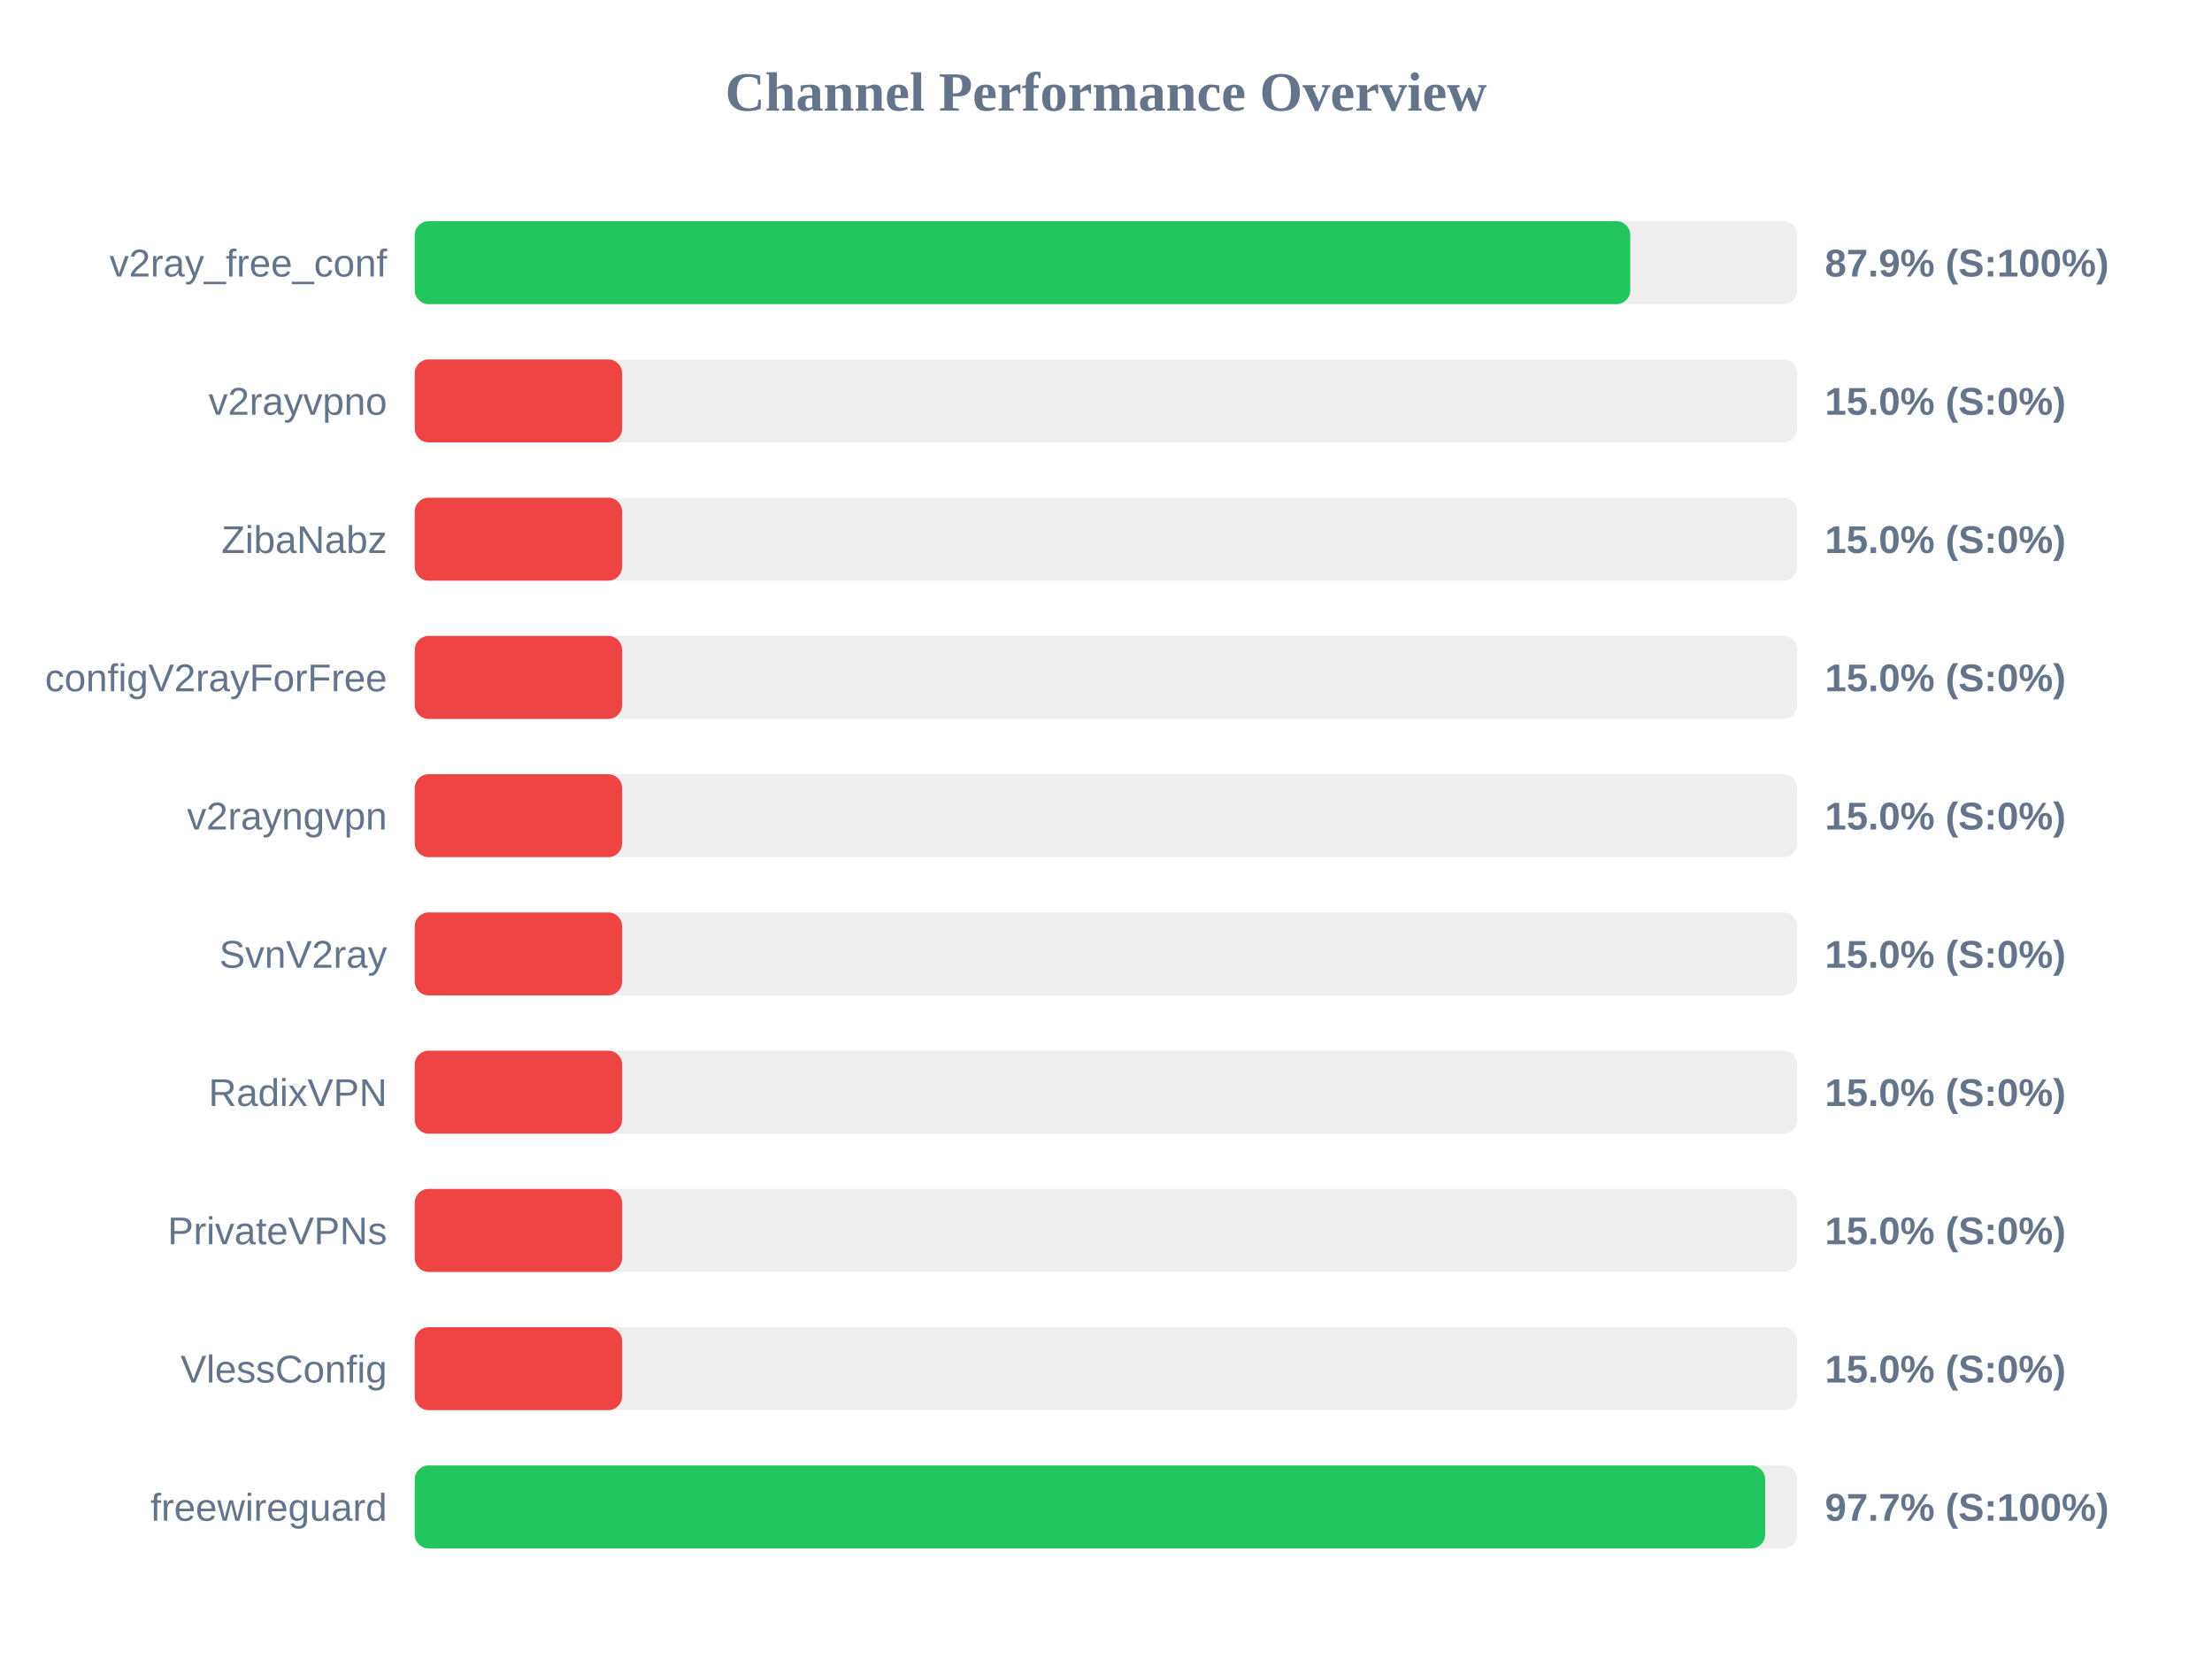
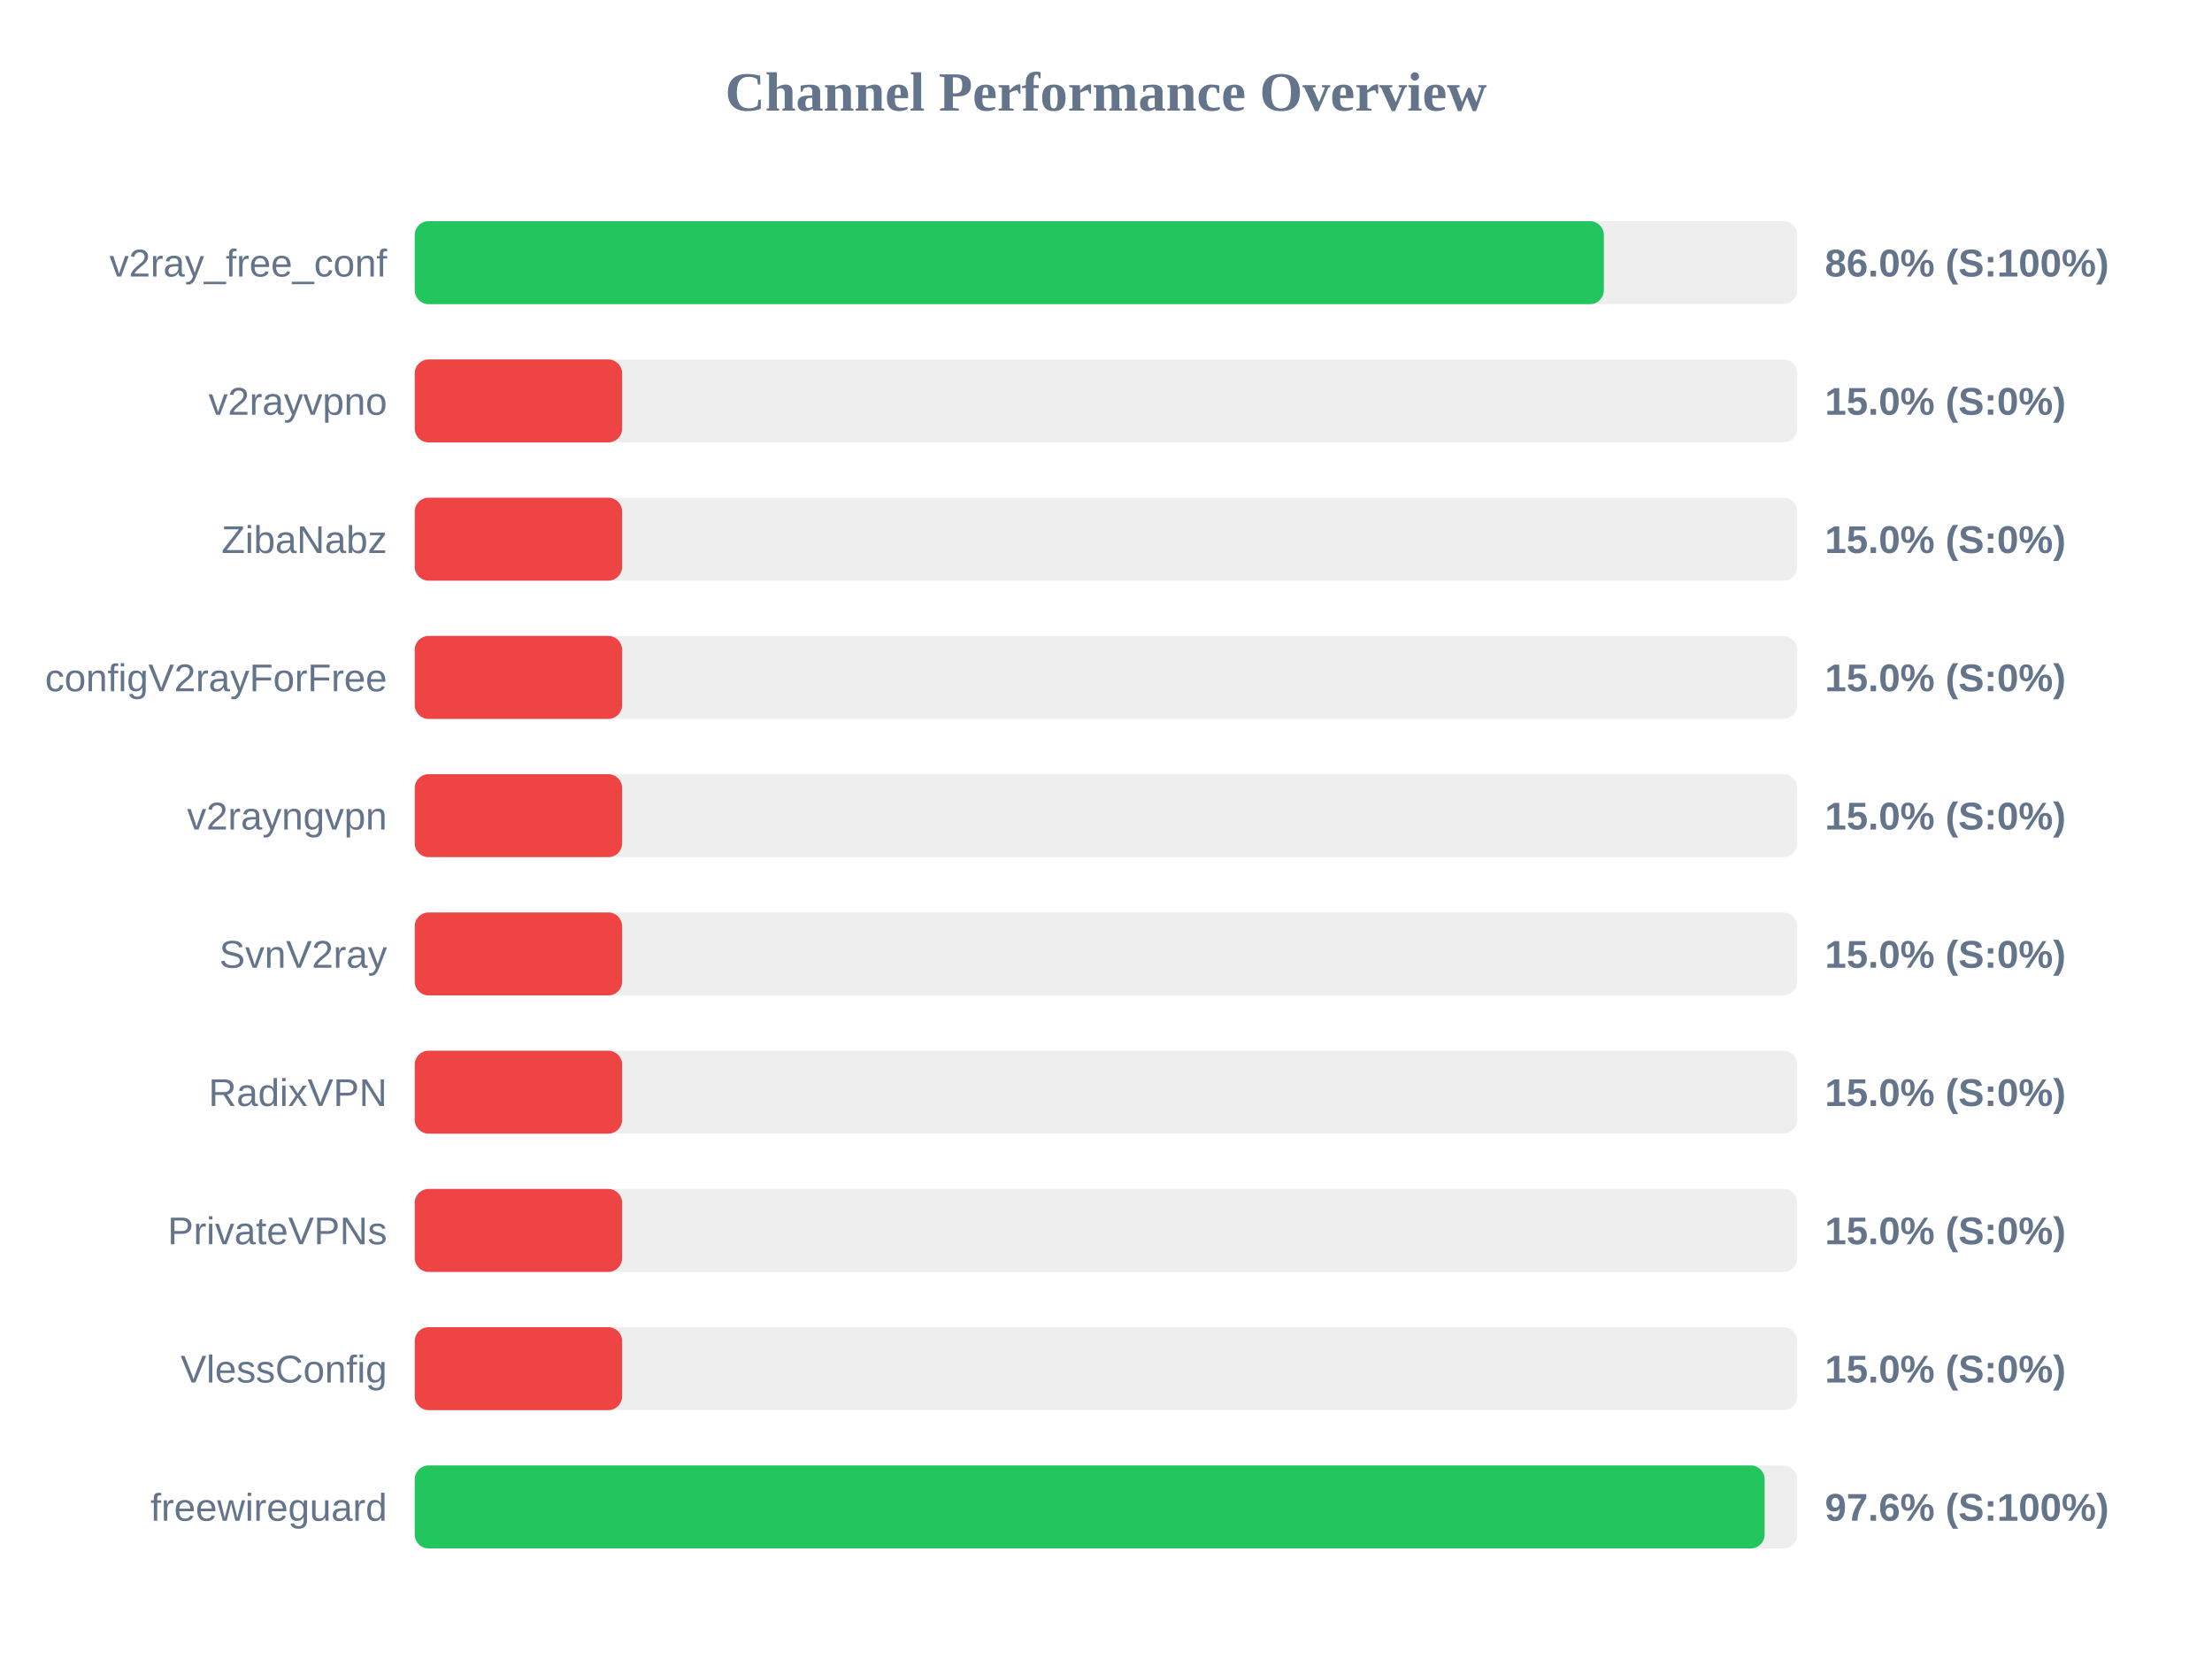
<svg xmlns="http://www.w3.org/2000/svg" width="800" height="600" version="1.1">
  <style>
        .row { font: 14px Arial; fill: #64748b; }
        .score { font: bold 14px Arial; fill: #64748b; }
    </style>
  <text x="400" y="40" text-anchor="middle" font-size="20px" font-weight="bold" fill="#64748b">Channel Performance Overview</text>
  <rect x="150" y="80" width="500" height="30" fill="#eee" rx="5" />
-   <rect x="150" y="80" width="439.6" height="30" fill="#22c55e" rx="5" />
+   <rect x="150" y="80" width="430.05" height="30" fill="#22c55e" rx="5" />
  <text x="140" y="100" text-anchor="end" class="row">v2ray_free_conf</text>
-   <text x="660" y="100" text-anchor="start" class="score">87.9% (S:100%)</text>
+   <text x="660" y="100" text-anchor="start" class="score">86.0% (S:100%)</text>
  <rect x="150" y="130" width="500" height="30" fill="#eee" rx="5" />
  <rect x="150" y="130" width="75.0" height="30" fill="#ef4444" rx="5" />
  <text x="140" y="150" text-anchor="end" class="row">v2rayvpno</text>
  <text x="660" y="150" text-anchor="start" class="score">15.0% (S:0%)</text>
  <rect x="150" y="180" width="500" height="30" fill="#eee" rx="5" />
  <rect x="150" y="180" width="75.0" height="30" fill="#ef4444" rx="5" />
  <text x="140" y="200" text-anchor="end" class="row">ZibaNabz</text>
  <text x="660" y="200" text-anchor="start" class="score">15.0% (S:0%)</text>
  <rect x="150" y="230" width="500" height="30" fill="#eee" rx="5" />
  <rect x="150" y="230" width="75.0" height="30" fill="#ef4444" rx="5" />
  <text x="140" y="250" text-anchor="end" class="row">configV2rayForFree</text>
  <text x="660" y="250" text-anchor="start" class="score">15.0% (S:0%)</text>
  <rect x="150" y="280" width="500" height="30" fill="#eee" rx="5" />
  <rect x="150" y="280" width="75.0" height="30" fill="#ef4444" rx="5" />
  <text x="140" y="300" text-anchor="end" class="row">v2rayngvpn</text>
  <text x="660" y="300" text-anchor="start" class="score">15.0% (S:0%)</text>
  <rect x="150" y="330" width="500" height="30" fill="#eee" rx="5" />
  <rect x="150" y="330" width="75.0" height="30" fill="#ef4444" rx="5" />
  <text x="140" y="350" text-anchor="end" class="row">SvnV2ray</text>
  <text x="660" y="350" text-anchor="start" class="score">15.0% (S:0%)</text>
  <rect x="150" y="380" width="500" height="30" fill="#eee" rx="5" />
  <rect x="150" y="380" width="75.0" height="30" fill="#ef4444" rx="5" />
  <text x="140" y="400" text-anchor="end" class="row">RadixVPN</text>
  <text x="660" y="400" text-anchor="start" class="score">15.0% (S:0%)</text>
  <rect x="150" y="430" width="500" height="30" fill="#eee" rx="5" />
  <rect x="150" y="430" width="75.0" height="30" fill="#ef4444" rx="5" />
  <text x="140" y="450" text-anchor="end" class="row">PrivateVPNs</text>
  <text x="660" y="450" text-anchor="start" class="score">15.0% (S:0%)</text>
  <rect x="150" y="480" width="500" height="30" fill="#eee" rx="5" />
  <rect x="150" y="480" width="75.0" height="30" fill="#ef4444" rx="5" />
  <text x="140" y="500" text-anchor="end" class="row">VlessConfig</text>
  <text x="660" y="500" text-anchor="start" class="score">15.0% (S:0%)</text>
  <rect x="150" y="530" width="500" height="30" fill="#eee" rx="5" />
-   <rect x="150" y="530" width="488.4" height="30" fill="#22c55e" rx="5" />
+   <rect x="150" y="530" width="488.2" height="30" fill="#22c55e" rx="5" />
  <text x="140" y="550" text-anchor="end" class="row">freewireguard</text>
-   <text x="660" y="550" text-anchor="start" class="score">97.7% (S:100%)</text>
+   <text x="660" y="550" text-anchor="start" class="score">97.6% (S:100%)</text>
</svg>
